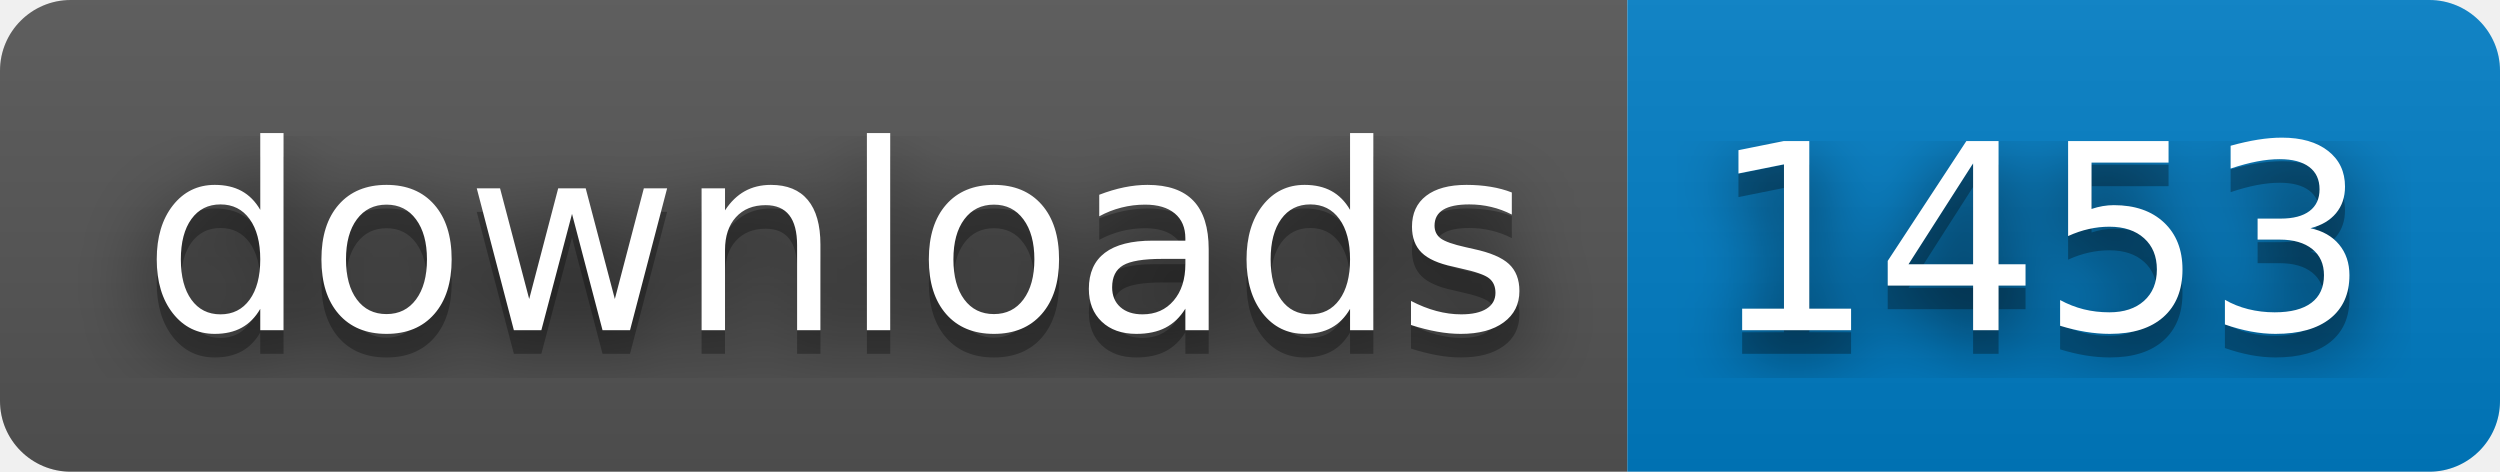
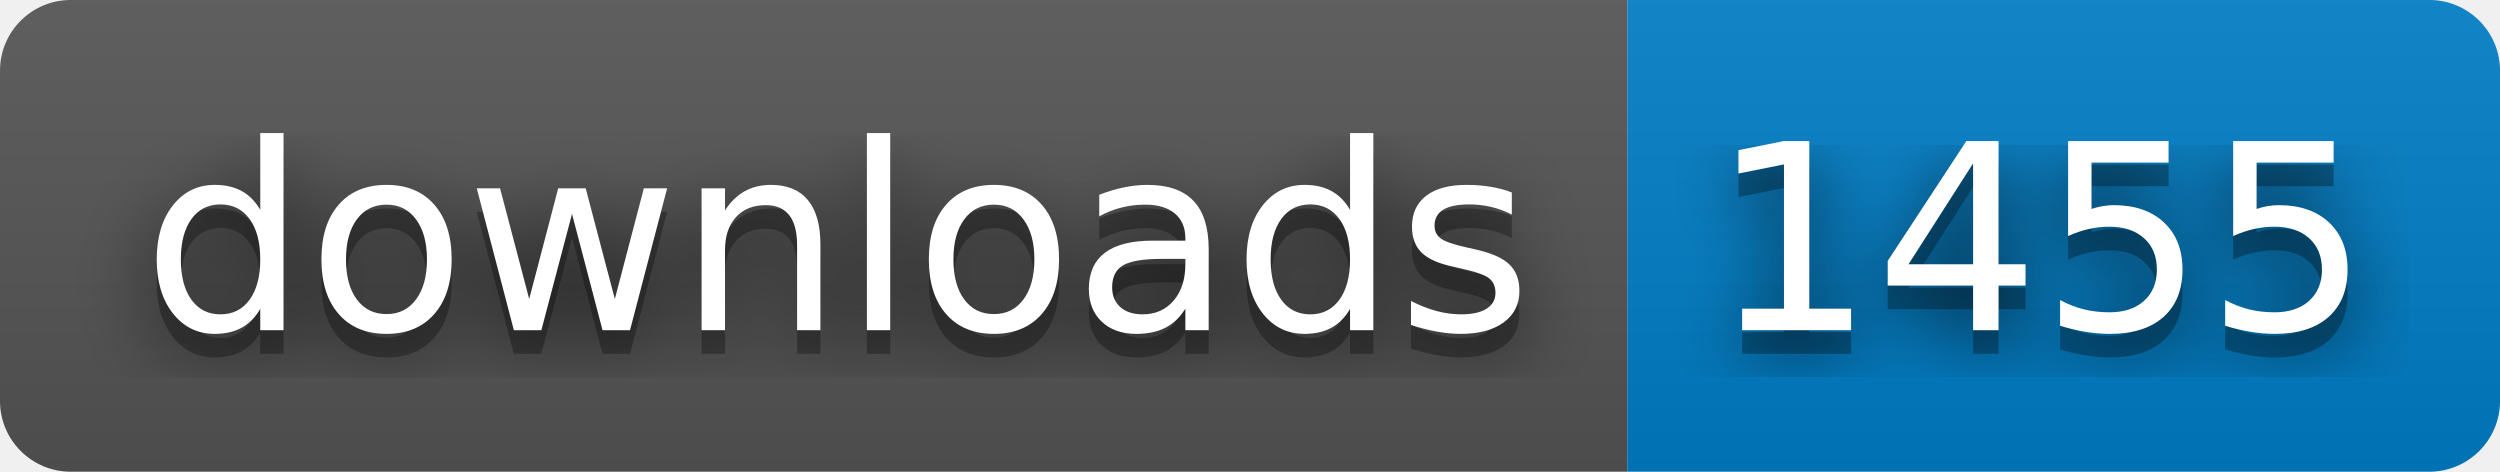
- <svg xmlns="http://www.w3.org/2000/svg" width="106" height="20" role="img" aria-label="downloads: 1453">
+ <svg xmlns="http://www.w3.org/2000/svg" width="106" height="20" role="img" aria-label="downloads: 1455">
  <filter id="blur">
    <feGaussianBlur stdDeviation="16" />
  </filter>
  <linearGradient id="s" x2="0" y2="100%">
    <stop offset="0" stop-color="#bbb" stop-opacity=".1" />
    <stop offset="1" stop-opacity=".1" />
  </linearGradient>
  <clipPath id="r">
    <rect width="106" height="20" rx="3" />
  </clipPath>
  <g clip-path="url(#r)">
    <rect width="69" height="20" fill="#555" />
    <rect x="69" width="37" height="20" fill="#007ec6" />
    <rect width="106" height="20" fill="url(#s)" />
  </g>
  <g fill="#fff" text-anchor="middle" font-family="Verdana,Geneva,DejaVu Sans,sans-serif" text-rendering="geometricPrecision" font-size="110">
    <g transform="scale(.1)">
      <g aria-hidden="true" fill="#010101">
        <text x="355" y="150" fill-opacity=".8" filter="url(#blur)" textLength="590">downloads</text>
        <text x="355" y="150" fill-opacity=".3" textLength="590">downloads</text>
      </g>
      <text x="355" y="140" textLength="590">downloads</text>
    </g>
    <g transform="scale(.1)">
      <g aria-hidden="true" fill="#010101">
-         <text x="865" y="150" fill-opacity=".8" filter="url(#blur)" textLength="270">1453</text>
-         <text x="865" y="150" fill-opacity=".3" textLength="270">1453</text>
+         <text x="865" y="150" fill-opacity=".8" filter="url(#blur)" textLength="270">1455</text>
+         <text x="865" y="150" fill-opacity=".3" textLength="270">1455</text>
      </g>
-       <text x="865" y="140" textLength="270">1453</text>
+       <text x="865" y="140" textLength="270">1455</text>
    </g>
  </g>
</svg>
